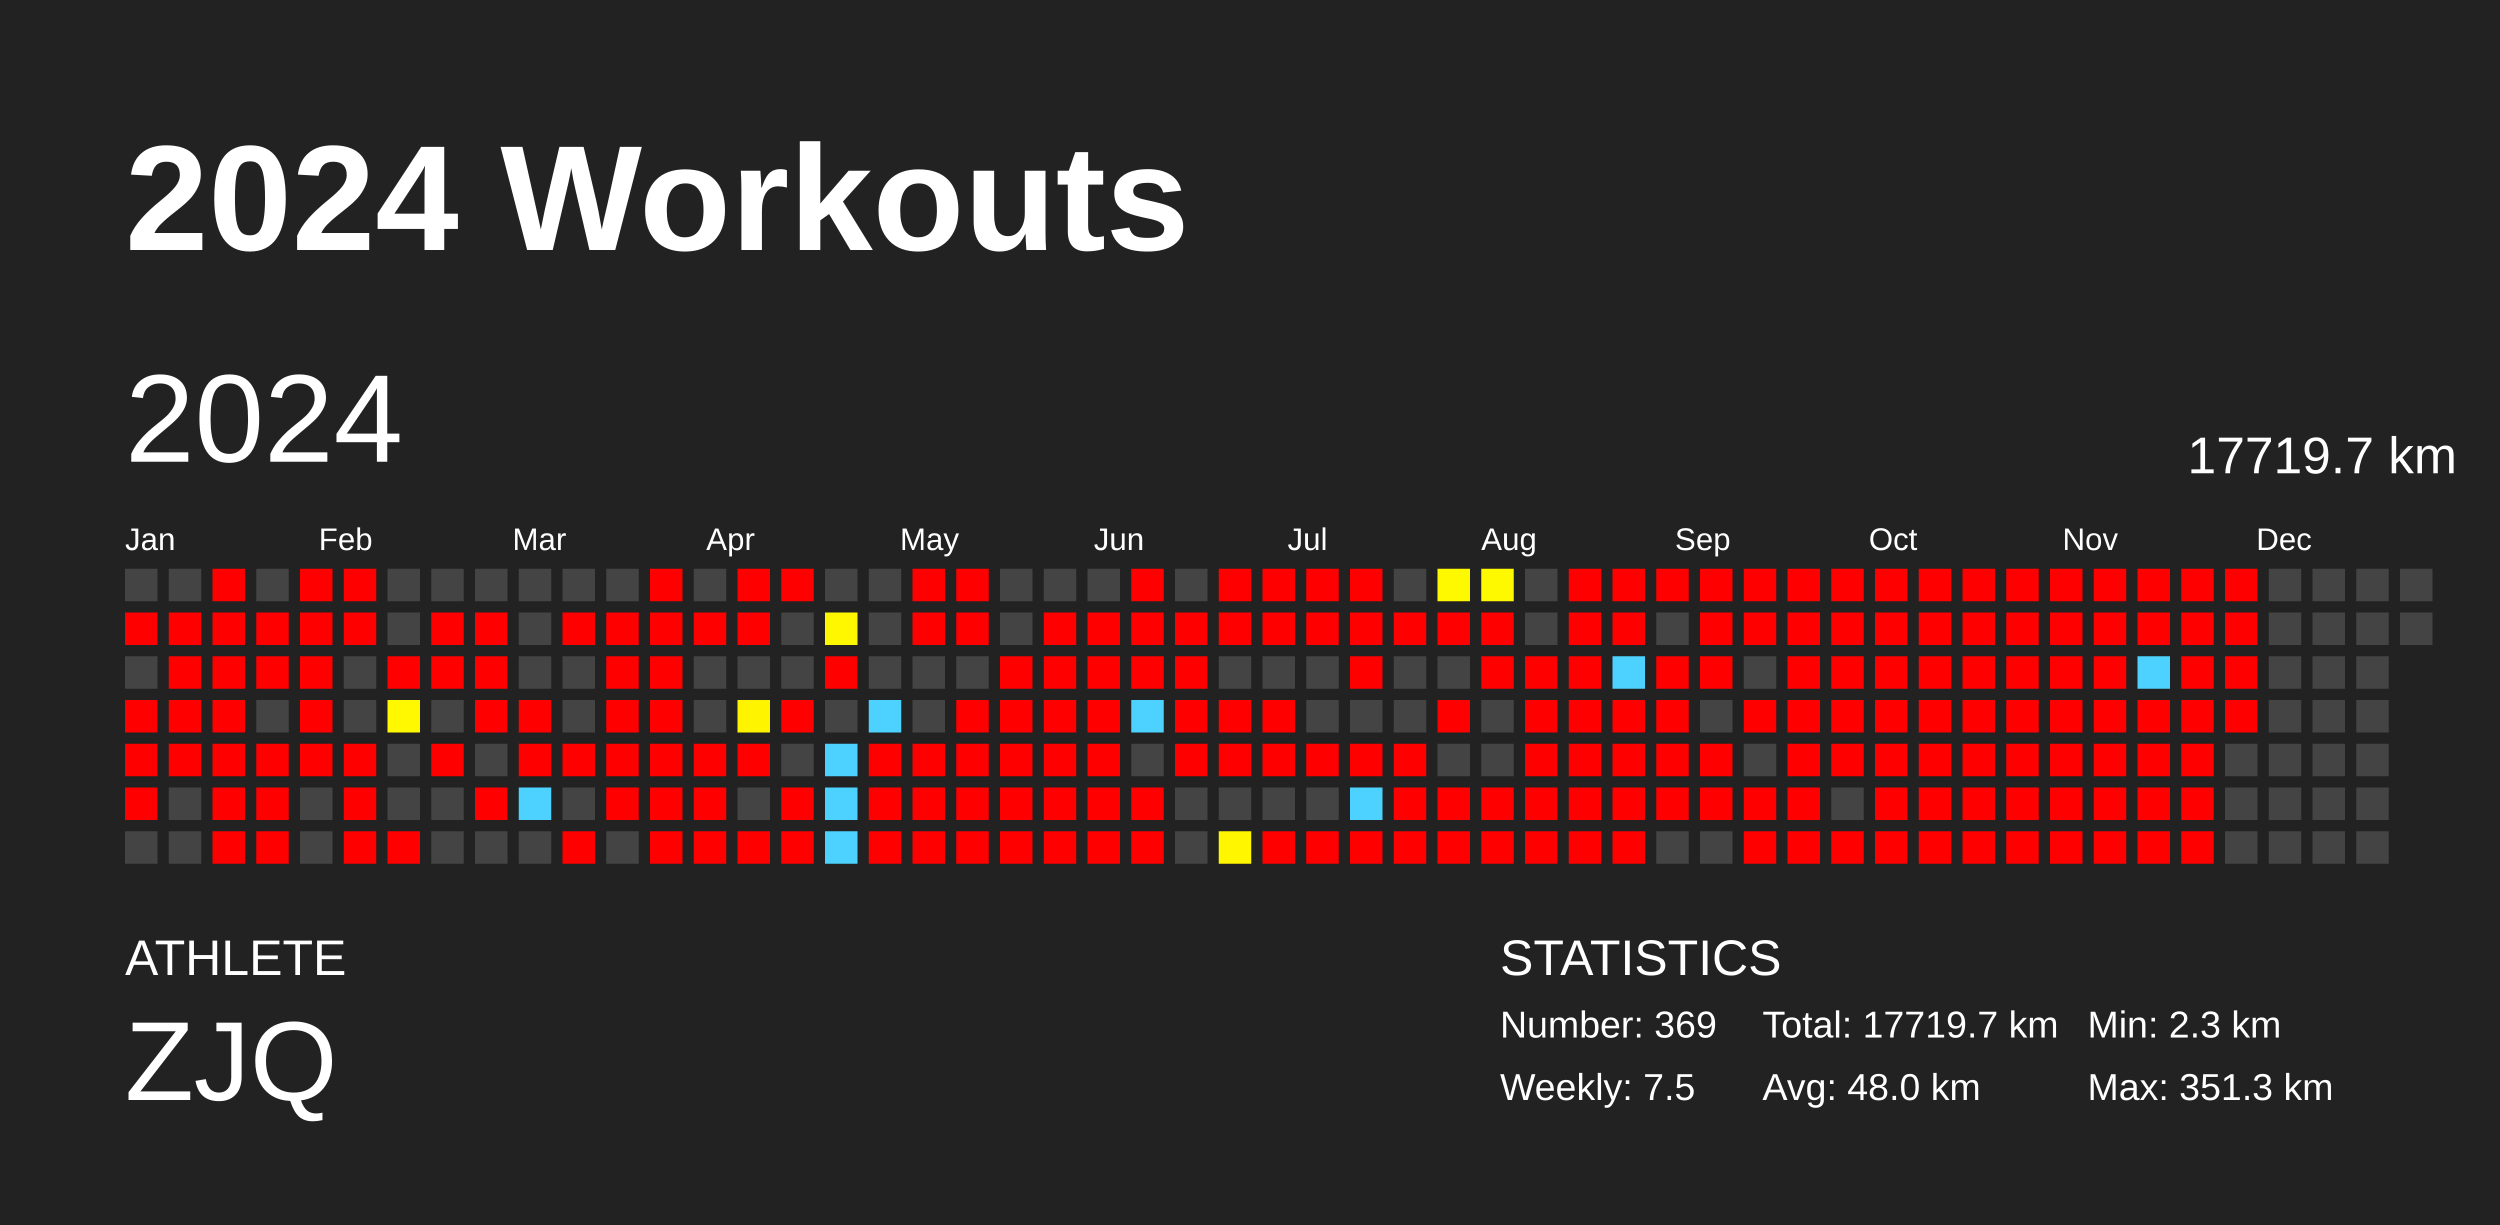
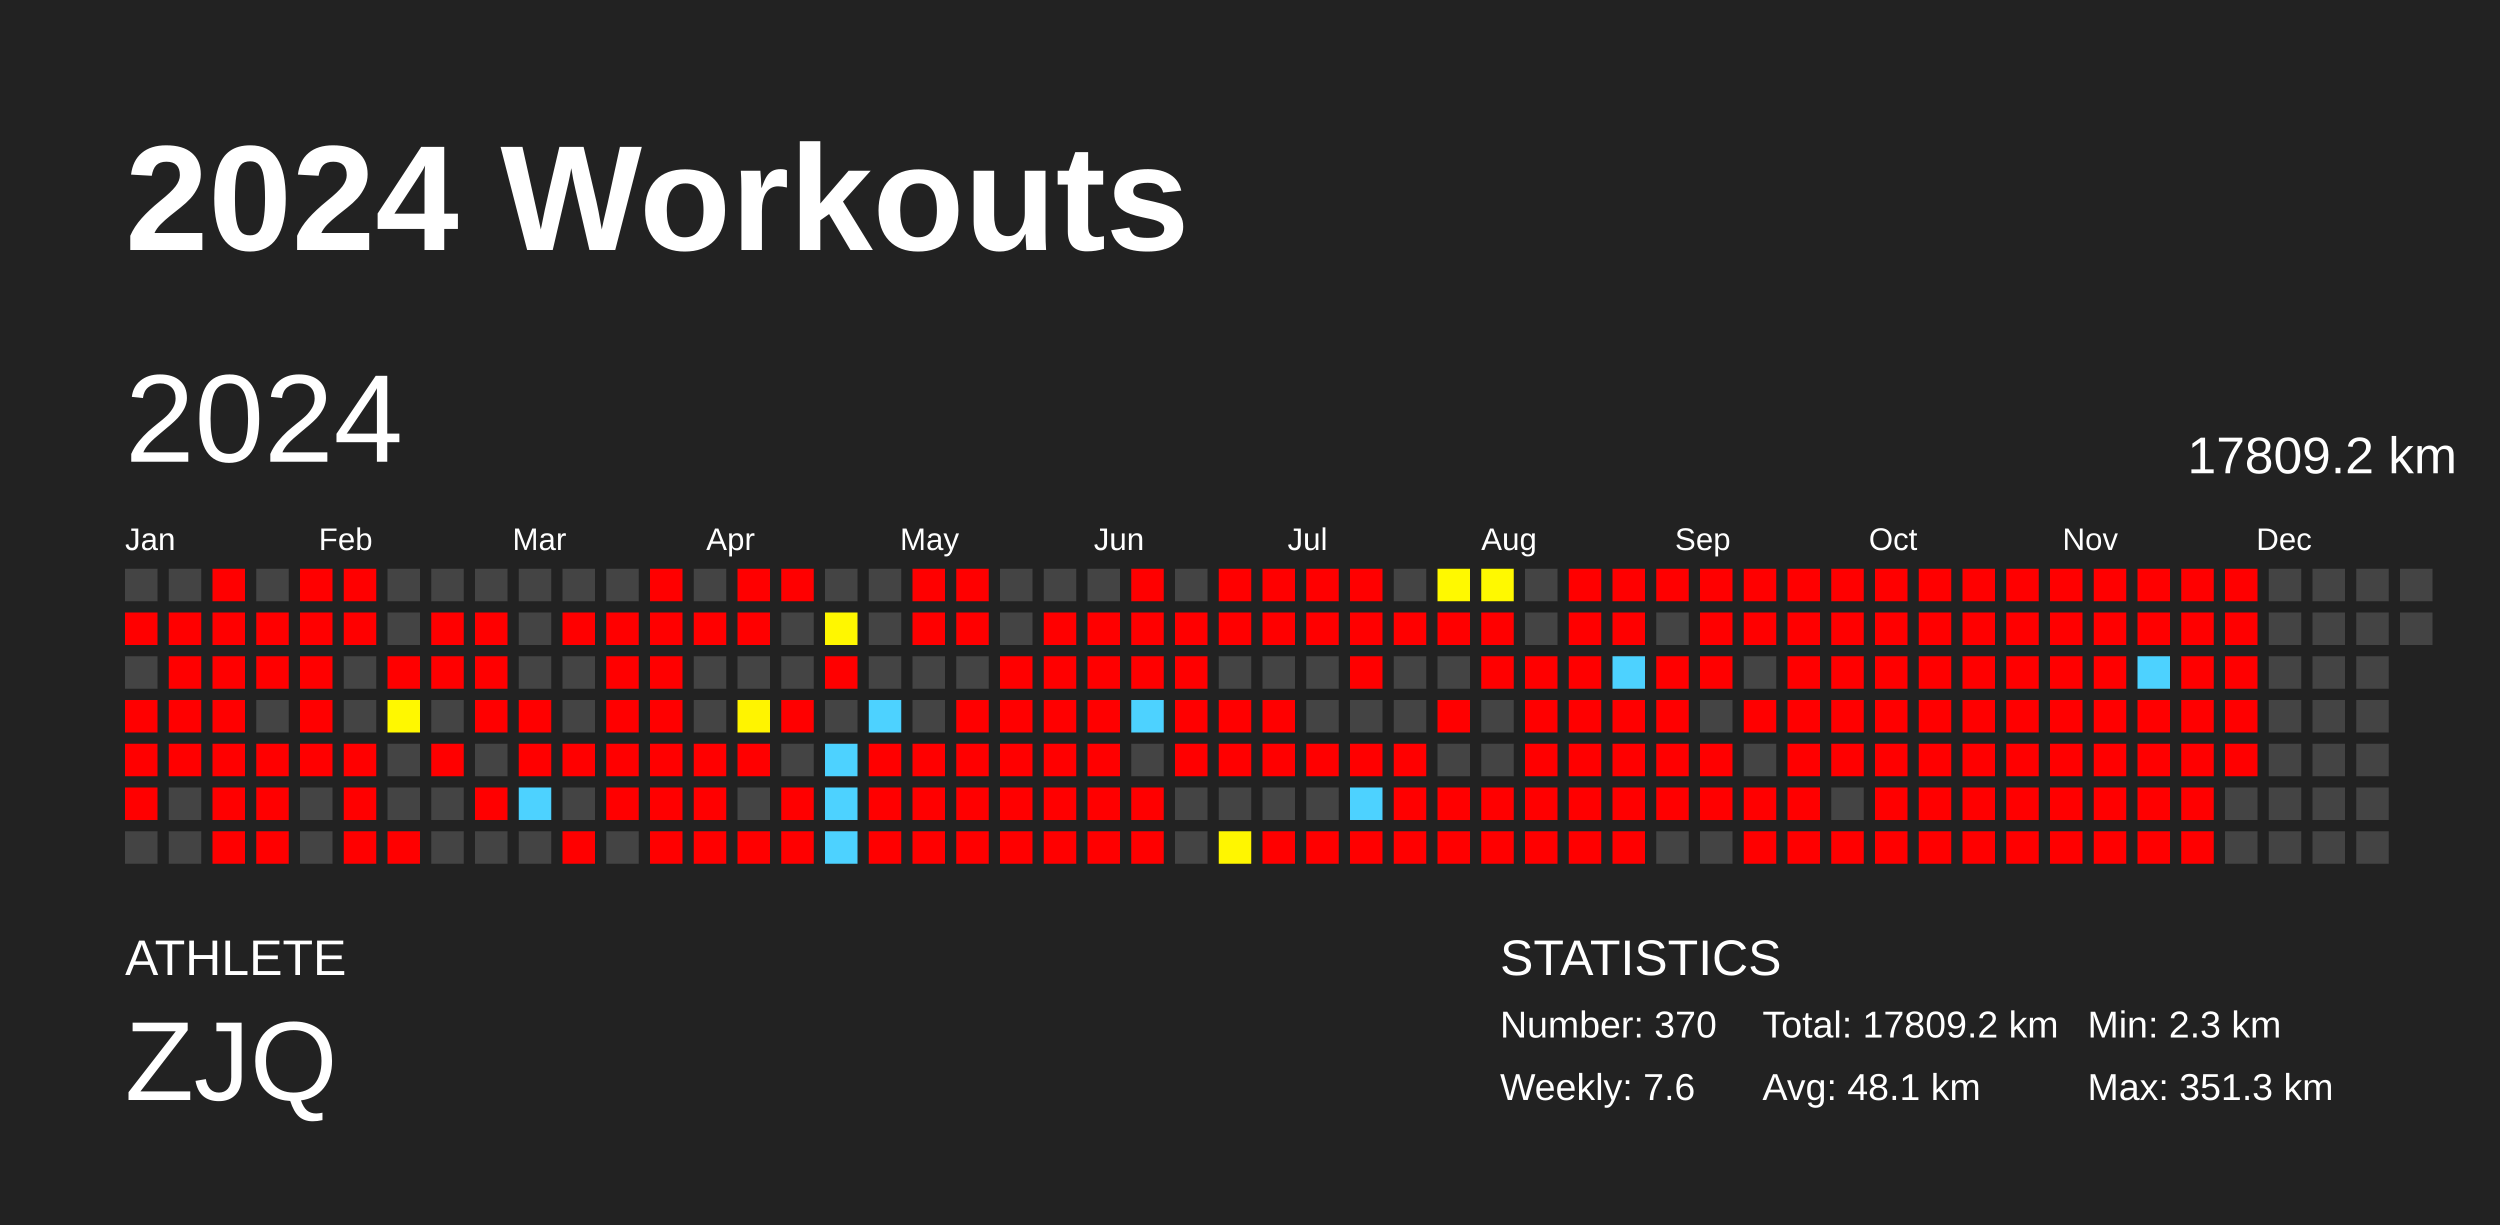
<svg xmlns="http://www.w3.org/2000/svg" baseProfile="full" height="98mm" version="1.1" viewBox="0,0,200,98" width="200mm">
  <defs />
  <rect fill="#222222" height="98" width="200" x="0" y="0" />
  <text fill="#FFFFFF" style="font-size:12px; font-family:Arial; font-weight:bold;" x="10" y="20">2024 Workouts</text>
  <text fill="#FFFFFF" style="font-size:4px; font-family:Arial" x="10" y="78">ATHLETE</text>
  <text fill="#FFFFFF" style="font-size:9px; font-family:Arial" x="10" y="88">ZJQ</text>
  <text fill="#FFFFFF" style="font-size:4px; font-family:Arial" x="120" y="78">STATISTICS</text>
-   <text fill="#FFFFFF" style="font-size:3px; font-family:Arial" x="120" y="83">Number: 369</text>
-   <text fill="#FFFFFF" style="font-size:3px; font-family:Arial" x="120" y="88">Weekly: 7.5</text>
-   <text fill="#FFFFFF" style="font-size:3px; font-family:Arial" x="141" y="83">Total: 17719.7 km</text>
-   <text fill="#FFFFFF" style="font-size:3px; font-family:Arial" x="141" y="88">Avg: 48.0 km</text>
+   <text fill="#FFFFFF" style="font-size:3px; font-family:Arial" x="120" y="83">Number: 370</text>
+   <text fill="#FFFFFF" style="font-size:3px; font-family:Arial" x="120" y="88">Weekly: 7.6</text>
+   <text fill="#FFFFFF" style="font-size:3px; font-family:Arial" x="141" y="83">Total: 17809.2 km</text>
+   <text fill="#FFFFFF" style="font-size:3px; font-family:Arial" x="141" y="88">Avg: 48.1 km</text>
  <text fill="#FFFFFF" style="font-size:3px; font-family:Arial" x="167" y="83">Min: 2.3 km</text>
  <text fill="#FFFFFF" style="font-size:3px; font-family:Arial" x="167" y="88">Max: 351.3 km</text>
  <text dominant-baseline="hanging" fill="#FFFFFF" style="font-size:10.0px; font-family:Arial;" x="10" y="30">2024</text>
-   <text dominant-baseline="hanging" fill="#FFFFFF" style="font-size:4.125px; font-family:Arial;" x="175" y="35">17719.7 km</text>
+   <text dominant-baseline="hanging" fill="#FFFFFF" style="font-size:4.125px; font-family:Arial;" x="175" y="35">17809.2 km</text>
  <text fill="#FFFFFF" style="font-size:2.5px; font-family:Arial" x="10.0" y="44">Jan</text>
  <text fill="#FFFFFF" style="font-size:2.5px; font-family:Arial" x="25.5" y="44">Feb</text>
  <text fill="#FFFFFF" style="font-size:2.5px; font-family:Arial" x="41.0" y="44">Mar</text>
  <text fill="#FFFFFF" style="font-size:2.5px; font-family:Arial" x="56.5" y="44">Apr</text>
  <text fill="#FFFFFF" style="font-size:2.5px; font-family:Arial" x="72.0" y="44">May</text>
  <text fill="#FFFFFF" style="font-size:2.5px; font-family:Arial" x="87.5" y="44">Jun</text>
  <text fill="#FFFFFF" style="font-size:2.5px; font-family:Arial" x="103.0" y="44">Jul</text>
  <text fill="#FFFFFF" style="font-size:2.5px; font-family:Arial" x="118.5" y="44">Aug</text>
  <text fill="#FFFFFF" style="font-size:2.5px; font-family:Arial" x="134.0" y="44">Sep</text>
  <text fill="#FFFFFF" style="font-size:2.5px; font-family:Arial" x="149.5" y="44">Oct</text>
  <text fill="#FFFFFF" style="font-size:2.5px; font-family:Arial" x="165.0" y="44">Nov</text>
  <text fill="#FFFFFF" style="font-size:2.5px; font-family:Arial" x="180.5" y="44">Dec</text>
  <rect fill="#444444" height="2.6" width="2.6" x="10.0" y="45.5" />
  <rect fill="red" height="2.6" width="2.6" x="10.0" y="49.0" />
  <rect fill="#444444" height="2.6" width="2.6" x="10.0" y="52.5" />
  <rect fill="red" height="2.6" width="2.6" x="10.0" y="56.0" />
  <rect fill="red" height="2.6" width="2.6" x="10.0" y="59.5" />
  <rect fill="red" height="2.6" width="2.6" x="10.0" y="63.0" />
  <rect fill="#444444" height="2.6" width="2.6" x="10.0" y="66.5" />
  <rect fill="#444444" height="2.6" width="2.6" x="13.5" y="45.5" />
  <rect fill="red" height="2.6" width="2.6" x="13.5" y="49.0" />
  <rect fill="red" height="2.6" width="2.6" x="13.5" y="52.5" />
  <rect fill="red" height="2.6" width="2.6" x="13.5" y="56.0" />
  <rect fill="red" height="2.6" width="2.6" x="13.5" y="59.5" />
  <rect fill="#444444" height="2.6" width="2.6" x="13.5" y="63.0" />
  <rect fill="#444444" height="2.6" width="2.6" x="13.5" y="66.5" />
  <rect fill="red" height="2.6" width="2.6" x="17.0" y="45.5" />
  <rect fill="red" height="2.6" width="2.6" x="17.0" y="49.0" />
  <rect fill="red" height="2.6" width="2.6" x="17.0" y="52.5" />
  <rect fill="red" height="2.6" width="2.6" x="17.0" y="56.0" />
  <rect fill="red" height="2.6" width="2.6" x="17.0" y="59.5" />
  <rect fill="red" height="2.6" width="2.6" x="17.0" y="63.0" />
  <rect fill="red" height="2.6" width="2.6" x="17.0" y="66.5" />
  <rect fill="#444444" height="2.6" width="2.6" x="20.5" y="45.5" />
  <rect fill="red" height="2.6" width="2.6" x="20.5" y="49.0" />
  <rect fill="red" height="2.6" width="2.6" x="20.5" y="52.5" />
  <rect fill="#444444" height="2.6" width="2.6" x="20.5" y="56.0" />
  <rect fill="red" height="2.6" width="2.6" x="20.5" y="59.5" />
  <rect fill="red" height="2.6" width="2.6" x="20.5" y="63.0" />
  <rect fill="red" height="2.6" width="2.6" x="20.5" y="66.5" />
  <rect fill="red" height="2.6" width="2.6" x="24.0" y="45.5" />
  <rect fill="red" height="2.6" width="2.6" x="24.0" y="49.0" />
  <rect fill="red" height="2.6" width="2.6" x="24.0" y="52.5" />
  <rect fill="red" height="2.6" width="2.6" x="24.0" y="56.0" />
  <rect fill="red" height="2.6" width="2.6" x="24.0" y="59.5" />
  <rect fill="#444444" height="2.6" width="2.6" x="24.0" y="63.0" />
  <rect fill="#444444" height="2.6" width="2.6" x="24.0" y="66.5" />
  <rect fill="red" height="2.6" width="2.6" x="27.5" y="45.5" />
  <rect fill="red" height="2.6" width="2.6" x="27.5" y="49.0" />
  <rect fill="#444444" height="2.6" width="2.6" x="27.5" y="52.5" />
  <rect fill="#444444" height="2.6" width="2.6" x="27.5" y="56.0" />
  <rect fill="red" height="2.6" width="2.6" x="27.5" y="59.5" />
  <rect fill="red" height="2.6" width="2.6" x="27.5" y="63.0" />
  <rect fill="red" height="2.6" width="2.6" x="27.5" y="66.5" />
  <rect fill="#444444" height="2.6" width="2.6" x="31.0" y="45.5" />
  <rect fill="#444444" height="2.6" width="2.6" x="31.0" y="49.0" />
  <rect fill="red" height="2.6" width="2.6" x="31.0" y="52.5" />
  <rect fill="#fff800" height="2.6" width="2.6" x="31.0" y="56.0" />
  <rect fill="#444444" height="2.6" width="2.6" x="31.0" y="59.5" />
  <rect fill="#444444" height="2.6" width="2.6" x="31.0" y="63.0" />
  <rect fill="red" height="2.6" width="2.6" x="31.0" y="66.5" />
  <rect fill="#444444" height="2.6" width="2.6" x="34.5" y="45.5" />
  <rect fill="red" height="2.6" width="2.6" x="34.5" y="49.0" />
  <rect fill="red" height="2.6" width="2.6" x="34.5" y="52.5" />
  <rect fill="#444444" height="2.6" width="2.6" x="34.5" y="56.0" />
  <rect fill="red" height="2.6" width="2.6" x="34.5" y="59.5" />
  <rect fill="#444444" height="2.6" width="2.6" x="34.5" y="63.0" />
  <rect fill="#444444" height="2.6" width="2.6" x="34.5" y="66.5" />
  <rect fill="#444444" height="2.6" width="2.6" x="38.0" y="45.5" />
  <rect fill="red" height="2.6" width="2.6" x="38.0" y="49.0" />
  <rect fill="red" height="2.6" width="2.6" x="38.0" y="52.5" />
  <rect fill="red" height="2.6" width="2.6" x="38.0" y="56.0" />
  <rect fill="#444444" height="2.6" width="2.6" x="38.0" y="59.5" />
  <rect fill="red" height="2.6" width="2.6" x="38.0" y="63.0" />
  <rect fill="#444444" height="2.6" width="2.6" x="38.0" y="66.5" />
  <rect fill="#444444" height="2.6" width="2.6" x="41.5" y="45.5" />
  <rect fill="#444444" height="2.6" width="2.6" x="41.5" y="49.0" />
  <rect fill="#444444" height="2.6" width="2.6" x="41.5" y="52.5" />
  <rect fill="red" height="2.6" width="2.6" x="41.5" y="56.0" />
  <rect fill="red" height="2.6" width="2.6" x="41.5" y="59.5" />
  <rect fill="#4dd2ff" height="2.6" width="2.6" x="41.5" y="63.0" />
  <rect fill="#444444" height="2.6" width="2.6" x="41.5" y="66.5" />
  <rect fill="#444444" height="2.6" width="2.6" x="45.0" y="45.5" />
  <rect fill="red" height="2.6" width="2.6" x="45.0" y="49.0" />
  <rect fill="#444444" height="2.6" width="2.6" x="45.0" y="52.5" />
  <rect fill="#444444" height="2.6" width="2.6" x="45.0" y="56.0" />
  <rect fill="red" height="2.6" width="2.6" x="45.0" y="59.5" />
  <rect fill="#444444" height="2.6" width="2.6" x="45.0" y="63.0" />
  <rect fill="red" height="2.6" width="2.6" x="45.0" y="66.5" />
  <rect fill="#444444" height="2.6" width="2.6" x="48.5" y="45.5" />
  <rect fill="red" height="2.6" width="2.6" x="48.5" y="49.0" />
  <rect fill="red" height="2.6" width="2.6" x="48.5" y="52.5" />
  <rect fill="red" height="2.6" width="2.6" x="48.5" y="56.0" />
  <rect fill="red" height="2.6" width="2.6" x="48.5" y="59.5" />
  <rect fill="red" height="2.6" width="2.6" x="48.5" y="63.0" />
  <rect fill="#444444" height="2.6" width="2.6" x="48.5" y="66.5" />
  <rect fill="red" height="2.6" width="2.6" x="52.0" y="45.5" />
  <rect fill="red" height="2.6" width="2.6" x="52.0" y="49.0" />
  <rect fill="red" height="2.6" width="2.6" x="52.0" y="52.5" />
  <rect fill="red" height="2.6" width="2.6" x="52.0" y="56.0" />
  <rect fill="red" height="2.6" width="2.6" x="52.0" y="59.5" />
  <rect fill="red" height="2.6" width="2.6" x="52.0" y="63.0" />
  <rect fill="red" height="2.6" width="2.6" x="52.0" y="66.5" />
  <rect fill="#444444" height="2.6" width="2.6" x="55.5" y="45.5" />
  <rect fill="red" height="2.6" width="2.6" x="55.5" y="49.0" />
  <rect fill="#444444" height="2.6" width="2.6" x="55.5" y="52.5" />
  <rect fill="#444444" height="2.6" width="2.6" x="55.5" y="56.0" />
  <rect fill="red" height="2.6" width="2.6" x="55.5" y="59.5" />
  <rect fill="red" height="2.6" width="2.6" x="55.5" y="63.0" />
  <rect fill="red" height="2.6" width="2.6" x="55.5" y="66.5" />
  <rect fill="red" height="2.6" width="2.6" x="59.0" y="45.5" />
  <rect fill="red" height="2.6" width="2.6" x="59.0" y="49.0" />
  <rect fill="#444444" height="2.6" width="2.6" x="59.0" y="52.5" />
  <rect fill="#fff400" height="2.6" width="2.6" x="59.0" y="56.0" />
  <rect fill="red" height="2.6" width="2.6" x="59.0" y="59.5" />
  <rect fill="#444444" height="2.6" width="2.6" x="59.0" y="63.0" />
  <rect fill="red" height="2.6" width="2.6" x="59.0" y="66.5" />
  <rect fill="red" height="2.6" width="2.6" x="62.5" y="45.5" />
  <rect fill="#444444" height="2.6" width="2.6" x="62.5" y="49.0" />
  <rect fill="#444444" height="2.6" width="2.6" x="62.5" y="52.5" />
  <rect fill="red" height="2.6" width="2.6" x="62.5" y="56.0" />
  <rect fill="#444444" height="2.6" width="2.6" x="62.5" y="59.5" />
  <rect fill="red" height="2.6" width="2.6" x="62.5" y="63.0" />
  <rect fill="red" height="2.6" width="2.6" x="62.5" y="66.5" />
  <rect fill="#444444" height="2.6" width="2.6" x="66.0" y="45.5" />
  <rect fill="#fff700" height="2.6" width="2.6" x="66.0" y="49.0" />
  <rect fill="red" height="2.6" width="2.6" x="66.0" y="52.5" />
  <rect fill="#444444" height="2.6" width="2.6" x="66.0" y="56.0" />
  <rect fill="#4dd2ff" height="2.6" width="2.6" x="66.0" y="59.5" />
  <rect fill="#4dd2ff" height="2.6" width="2.6" x="66.0" y="63.0" />
  <rect fill="#4dd2ff" height="2.6" width="2.6" x="66.0" y="66.5" />
  <rect fill="#444444" height="2.6" width="2.6" x="69.5" y="45.5" />
  <rect fill="#444444" height="2.6" width="2.6" x="69.5" y="49.0" />
  <rect fill="#444444" height="2.6" width="2.6" x="69.5" y="52.5" />
  <rect fill="#4dd2ff" height="2.6" width="2.6" x="69.5" y="56.0" />
  <rect fill="red" height="2.6" width="2.6" x="69.5" y="59.5" />
  <rect fill="red" height="2.6" width="2.6" x="69.5" y="63.0" />
  <rect fill="red" height="2.6" width="2.6" x="69.5" y="66.5" />
  <rect fill="red" height="2.6" width="2.6" x="73.0" y="45.5" />
  <rect fill="red" height="2.6" width="2.6" x="73.0" y="49.0" />
  <rect fill="#444444" height="2.6" width="2.6" x="73.0" y="52.5" />
  <rect fill="#444444" height="2.6" width="2.6" x="73.0" y="56.0" />
  <rect fill="red" height="2.6" width="2.6" x="73.0" y="59.5" />
  <rect fill="red" height="2.6" width="2.6" x="73.0" y="63.0" />
  <rect fill="red" height="2.6" width="2.6" x="73.0" y="66.5" />
  <rect fill="red" height="2.6" width="2.6" x="76.5" y="45.5" />
  <rect fill="red" height="2.6" width="2.6" x="76.5" y="49.0" />
  <rect fill="#444444" height="2.6" width="2.6" x="76.5" y="52.5" />
  <rect fill="red" height="2.6" width="2.6" x="76.5" y="56.0" />
  <rect fill="red" height="2.6" width="2.6" x="76.5" y="59.5" />
  <rect fill="red" height="2.6" width="2.6" x="76.5" y="63.0" />
  <rect fill="red" height="2.6" width="2.6" x="76.5" y="66.5" />
  <rect fill="#444444" height="2.6" width="2.6" x="80.0" y="45.5" />
  <rect fill="#444444" height="2.6" width="2.6" x="80.0" y="49.0" />
  <rect fill="red" height="2.6" width="2.6" x="80.0" y="52.5" />
  <rect fill="red" height="2.6" width="2.6" x="80.0" y="56.0" />
  <rect fill="red" height="2.6" width="2.6" x="80.0" y="59.5" />
  <rect fill="red" height="2.6" width="2.6" x="80.0" y="63.0" />
  <rect fill="red" height="2.6" width="2.6" x="80.0" y="66.5" />
  <rect fill="#444444" height="2.6" width="2.6" x="83.5" y="45.5" />
  <rect fill="red" height="2.6" width="2.6" x="83.5" y="49.0" />
  <rect fill="red" height="2.6" width="2.6" x="83.5" y="52.5" />
  <rect fill="red" height="2.6" width="2.6" x="83.5" y="56.0" />
  <rect fill="red" height="2.6" width="2.6" x="83.5" y="59.5" />
  <rect fill="red" height="2.6" width="2.6" x="83.5" y="63.0" />
  <rect fill="red" height="2.6" width="2.6" x="83.5" y="66.5" />
  <rect fill="#444444" height="2.6" width="2.6" x="87.0" y="45.5" />
  <rect fill="red" height="2.6" width="2.6" x="87.0" y="49.0" />
  <rect fill="red" height="2.6" width="2.6" x="87.0" y="52.5" />
  <rect fill="red" height="2.6" width="2.6" x="87.0" y="56.0" />
  <rect fill="red" height="2.6" width="2.6" x="87.0" y="59.5" />
  <rect fill="red" height="2.6" width="2.6" x="87.0" y="63.0" />
  <rect fill="red" height="2.6" width="2.6" x="87.0" y="66.5" />
  <rect fill="red" height="2.6" width="2.6" x="90.5" y="45.5" />
  <rect fill="red" height="2.6" width="2.6" x="90.5" y="49.0" />
  <rect fill="red" height="2.6" width="2.6" x="90.5" y="52.5" />
  <rect fill="#4dd2ff" height="2.6" width="2.6" x="90.5" y="56.0" />
  <rect fill="#444444" height="2.6" width="2.6" x="90.5" y="59.5" />
  <rect fill="red" height="2.6" width="2.6" x="90.5" y="63.0" />
  <rect fill="red" height="2.6" width="2.6" x="90.5" y="66.5" />
  <rect fill="#444444" height="2.6" width="2.6" x="94.0" y="45.5" />
  <rect fill="red" height="2.6" width="2.6" x="94.0" y="49.0" />
  <rect fill="red" height="2.6" width="2.6" x="94.0" y="52.5" />
  <rect fill="red" height="2.6" width="2.6" x="94.0" y="56.0" />
  <rect fill="red" height="2.6" width="2.6" x="94.0" y="59.5" />
  <rect fill="#444444" height="2.6" width="2.6" x="94.0" y="63.0" />
  <rect fill="#444444" height="2.6" width="2.6" x="94.0" y="66.5" />
  <rect fill="red" height="2.6" width="2.6" x="97.5" y="45.5" />
  <rect fill="red" height="2.6" width="2.6" x="97.5" y="49.0" />
  <rect fill="#444444" height="2.6" width="2.6" x="97.5" y="52.5" />
  <rect fill="red" height="2.6" width="2.6" x="97.5" y="56.0" />
  <rect fill="red" height="2.6" width="2.6" x="97.5" y="59.5" />
  <rect fill="#444444" height="2.6" width="2.6" x="97.5" y="63.0" />
  <rect fill="#fff600" height="2.6" width="2.6" x="97.5" y="66.5" />
  <rect fill="red" height="2.6" width="2.6" x="101.0" y="45.5" />
  <rect fill="red" height="2.6" width="2.6" x="101.0" y="49.0" />
  <rect fill="#444444" height="2.6" width="2.6" x="101.0" y="52.5" />
  <rect fill="red" height="2.6" width="2.6" x="101.0" y="56.0" />
  <rect fill="red" height="2.6" width="2.6" x="101.0" y="59.5" />
  <rect fill="#444444" height="2.6" width="2.6" x="101.0" y="63.0" />
  <rect fill="red" height="2.6" width="2.6" x="101.0" y="66.5" />
  <rect fill="red" height="2.6" width="2.6" x="104.5" y="45.5" />
  <rect fill="red" height="2.6" width="2.6" x="104.5" y="49.0" />
  <rect fill="#444444" height="2.6" width="2.6" x="104.5" y="52.5" />
  <rect fill="#444444" height="2.6" width="2.6" x="104.5" y="56.0" />
  <rect fill="red" height="2.6" width="2.6" x="104.5" y="59.5" />
  <rect fill="#444444" height="2.6" width="2.6" x="104.5" y="63.0" />
  <rect fill="red" height="2.6" width="2.6" x="104.5" y="66.5" />
  <rect fill="red" height="2.6" width="2.6" x="108.0" y="45.5" />
  <rect fill="red" height="2.6" width="2.6" x="108.0" y="49.0" />
  <rect fill="red" height="2.6" width="2.6" x="108.0" y="52.5" />
  <rect fill="#444444" height="2.6" width="2.6" x="108.0" y="56.0" />
  <rect fill="red" height="2.6" width="2.6" x="108.0" y="59.5" />
  <rect fill="#4dd2ff" height="2.6" width="2.6" x="108.0" y="63.0" />
  <rect fill="red" height="2.6" width="2.6" x="108.0" y="66.5" />
  <rect fill="#444444" height="2.6" width="2.6" x="111.5" y="45.5" />
  <rect fill="red" height="2.6" width="2.6" x="111.5" y="49.0" />
  <rect fill="#444444" height="2.6" width="2.6" x="111.5" y="52.5" />
  <rect fill="#444444" height="2.6" width="2.6" x="111.5" y="56.0" />
  <rect fill="red" height="2.6" width="2.6" x="111.5" y="59.5" />
  <rect fill="red" height="2.6" width="2.6" x="111.5" y="63.0" />
  <rect fill="red" height="2.6" width="2.6" x="111.5" y="66.5" />
  <rect fill="#fff900" height="2.6" width="2.6" x="115.0" y="45.5" />
  <rect fill="red" height="2.6" width="2.6" x="115.0" y="49.0" />
  <rect fill="#444444" height="2.6" width="2.6" x="115.0" y="52.5" />
  <rect fill="red" height="2.6" width="2.6" x="115.0" y="56.0" />
  <rect fill="#444444" height="2.6" width="2.6" x="115.0" y="59.5" />
  <rect fill="red" height="2.6" width="2.6" x="115.0" y="63.0" />
  <rect fill="red" height="2.6" width="2.6" x="115.0" y="66.5" />
  <rect fill="#fff900" height="2.6" width="2.6" x="118.5" y="45.5" />
  <rect fill="red" height="2.6" width="2.6" x="118.5" y="49.0" />
  <rect fill="red" height="2.6" width="2.6" x="118.5" y="52.5" />
  <rect fill="#444444" height="2.6" width="2.6" x="118.5" y="56.0" />
  <rect fill="#444444" height="2.6" width="2.6" x="118.5" y="59.5" />
  <rect fill="red" height="2.6" width="2.6" x="118.5" y="63.0" />
  <rect fill="red" height="2.6" width="2.6" x="118.5" y="66.5" />
  <rect fill="#444444" height="2.6" width="2.6" x="122.0" y="45.5" />
  <rect fill="#444444" height="2.6" width="2.6" x="122.0" y="49.0" />
  <rect fill="red" height="2.6" width="2.6" x="122.0" y="52.5" />
  <rect fill="red" height="2.6" width="2.6" x="122.0" y="56.0" />
  <rect fill="red" height="2.6" width="2.6" x="122.0" y="59.5" />
  <rect fill="red" height="2.6" width="2.6" x="122.0" y="63.0" />
  <rect fill="red" height="2.6" width="2.6" x="122.0" y="66.5" />
  <rect fill="red" height="2.6" width="2.6" x="125.5" y="45.5" />
  <rect fill="red" height="2.6" width="2.6" x="125.5" y="49.0" />
  <rect fill="red" height="2.6" width="2.6" x="125.5" y="52.5" />
  <rect fill="red" height="2.6" width="2.6" x="125.5" y="56.0" />
  <rect fill="red" height="2.6" width="2.6" x="125.5" y="59.5" />
  <rect fill="red" height="2.6" width="2.6" x="125.5" y="63.0" />
  <rect fill="red" height="2.6" width="2.6" x="125.5" y="66.5" />
  <rect fill="red" height="2.6" width="2.6" x="129.0" y="45.5" />
  <rect fill="red" height="2.6" width="2.6" x="129.0" y="49.0" />
  <rect fill="#4dd2ff" height="2.6" width="2.6" x="129.0" y="52.5" />
  <rect fill="red" height="2.6" width="2.6" x="129.0" y="56.0" />
  <rect fill="red" height="2.6" width="2.6" x="129.0" y="59.5" />
  <rect fill="red" height="2.6" width="2.6" x="129.0" y="63.0" />
  <rect fill="red" height="2.6" width="2.6" x="129.0" y="66.5" />
  <rect fill="red" height="2.6" width="2.6" x="132.5" y="45.5" />
  <rect fill="#444444" height="2.6" width="2.6" x="132.5" y="49.0" />
  <rect fill="red" height="2.6" width="2.6" x="132.5" y="52.5" />
  <rect fill="red" height="2.6" width="2.6" x="132.5" y="56.0" />
  <rect fill="red" height="2.6" width="2.6" x="132.5" y="59.5" />
  <rect fill="red" height="2.6" width="2.6" x="132.5" y="63.0" />
  <rect fill="#444444" height="2.6" width="2.6" x="132.5" y="66.5" />
  <rect fill="red" height="2.6" width="2.6" x="136.0" y="45.5" />
  <rect fill="red" height="2.6" width="2.6" x="136.0" y="49.0" />
  <rect fill="red" height="2.6" width="2.6" x="136.0" y="52.5" />
  <rect fill="#444444" height="2.6" width="2.6" x="136.0" y="56.0" />
  <rect fill="red" height="2.6" width="2.6" x="136.0" y="59.5" />
  <rect fill="red" height="2.6" width="2.6" x="136.0" y="63.0" />
  <rect fill="#444444" height="2.6" width="2.6" x="136.0" y="66.5" />
  <rect fill="red" height="2.6" width="2.6" x="139.5" y="45.5" />
  <rect fill="red" height="2.6" width="2.6" x="139.5" y="49.0" />
  <rect fill="#444444" height="2.6" width="2.6" x="139.5" y="52.5" />
  <rect fill="red" height="2.6" width="2.6" x="139.5" y="56.0" />
  <rect fill="#444444" height="2.6" width="2.6" x="139.5" y="59.5" />
  <rect fill="red" height="2.6" width="2.6" x="139.5" y="63.0" />
  <rect fill="red" height="2.6" width="2.6" x="139.5" y="66.5" />
  <rect fill="red" height="2.6" width="2.6" x="143.0" y="45.5" />
  <rect fill="red" height="2.6" width="2.6" x="143.0" y="49.0" />
  <rect fill="red" height="2.6" width="2.6" x="143.0" y="52.5" />
  <rect fill="red" height="2.6" width="2.6" x="143.0" y="56.0" />
  <rect fill="red" height="2.6" width="2.6" x="143.0" y="59.5" />
  <rect fill="red" height="2.6" width="2.6" x="143.0" y="63.0" />
  <rect fill="red" height="2.6" width="2.6" x="143.0" y="66.5" />
  <rect fill="red" height="2.6" width="2.6" x="146.5" y="45.5" />
  <rect fill="red" height="2.6" width="2.6" x="146.5" y="49.0" />
  <rect fill="red" height="2.6" width="2.6" x="146.5" y="52.5" />
  <rect fill="red" height="2.6" width="2.6" x="146.5" y="56.0" />
  <rect fill="red" height="2.6" width="2.6" x="146.5" y="59.5" />
  <rect fill="#444444" height="2.6" width="2.6" x="146.5" y="63.0" />
  <rect fill="red" height="2.6" width="2.6" x="146.5" y="66.5" />
  <rect fill="red" height="2.6" width="2.6" x="150.0" y="45.5" />
  <rect fill="red" height="2.6" width="2.6" x="150.0" y="49.0" />
  <rect fill="red" height="2.6" width="2.6" x="150.0" y="52.5" />
  <rect fill="red" height="2.6" width="2.6" x="150.0" y="56.0" />
  <rect fill="red" height="2.6" width="2.6" x="150.0" y="59.5" />
  <rect fill="red" height="2.6" width="2.6" x="150.0" y="63.0" />
  <rect fill="red" height="2.6" width="2.6" x="150.0" y="66.5" />
  <rect fill="red" height="2.6" width="2.6" x="153.5" y="45.5" />
  <rect fill="red" height="2.6" width="2.6" x="153.5" y="49.0" />
  <rect fill="red" height="2.6" width="2.6" x="153.5" y="52.5" />
  <rect fill="red" height="2.6" width="2.6" x="153.5" y="56.0" />
  <rect fill="red" height="2.6" width="2.6" x="153.5" y="59.5" />
  <rect fill="red" height="2.6" width="2.6" x="153.5" y="63.0" />
  <rect fill="red" height="2.6" width="2.6" x="153.5" y="66.5" />
  <rect fill="red" height="2.6" width="2.6" x="157.0" y="45.5" />
  <rect fill="red" height="2.6" width="2.6" x="157.0" y="49.0" />
  <rect fill="red" height="2.6" width="2.6" x="157.0" y="52.5" />
  <rect fill="red" height="2.6" width="2.6" x="157.0" y="56.0" />
  <rect fill="red" height="2.6" width="2.6" x="157.0" y="59.5" />
  <rect fill="red" height="2.6" width="2.6" x="157.0" y="63.0" />
  <rect fill="red" height="2.6" width="2.6" x="157.0" y="66.5" />
  <rect fill="red" height="2.6" width="2.6" x="160.5" y="45.5" />
  <rect fill="red" height="2.6" width="2.6" x="160.5" y="49.0" />
  <rect fill="red" height="2.6" width="2.6" x="160.5" y="52.5" />
  <rect fill="red" height="2.6" width="2.6" x="160.5" y="56.0" />
  <rect fill="red" height="2.6" width="2.6" x="160.5" y="59.5" />
  <rect fill="red" height="2.6" width="2.6" x="160.5" y="63.0" />
  <rect fill="red" height="2.6" width="2.6" x="160.5" y="66.5" />
  <rect fill="red" height="2.6" width="2.6" x="164.0" y="45.5" />
  <rect fill="red" height="2.6" width="2.6" x="164.0" y="49.0" />
  <rect fill="red" height="2.6" width="2.6" x="164.0" y="52.5" />
  <rect fill="red" height="2.6" width="2.6" x="164.0" y="56.0" />
  <rect fill="red" height="2.6" width="2.6" x="164.0" y="59.5" />
  <rect fill="red" height="2.6" width="2.6" x="164.0" y="63.0" />
  <rect fill="red" height="2.6" width="2.6" x="164.0" y="66.5" />
  <rect fill="red" height="2.6" width="2.6" x="167.5" y="45.5" />
  <rect fill="red" height="2.6" width="2.6" x="167.5" y="49.0" />
  <rect fill="red" height="2.6" width="2.6" x="167.5" y="52.5" />
  <rect fill="red" height="2.6" width="2.6" x="167.5" y="56.0" />
  <rect fill="red" height="2.6" width="2.6" x="167.5" y="59.5" />
  <rect fill="red" height="2.6" width="2.6" x="167.5" y="63.0" />
  <rect fill="red" height="2.6" width="2.6" x="167.5" y="66.5" />
  <rect fill="red" height="2.6" width="2.6" x="171.0" y="45.5" />
  <rect fill="red" height="2.6" width="2.6" x="171.0" y="49.0" />
  <rect fill="#4dd2ff" height="2.6" width="2.6" x="171.0" y="52.5" />
  <rect fill="red" height="2.6" width="2.6" x="171.0" y="56.0" />
  <rect fill="red" height="2.6" width="2.6" x="171.0" y="59.5" />
  <rect fill="red" height="2.6" width="2.6" x="171.0" y="63.0" />
  <rect fill="red" height="2.6" width="2.6" x="171.0" y="66.5" />
  <rect fill="red" height="2.6" width="2.6" x="174.5" y="45.5" />
  <rect fill="red" height="2.6" width="2.6" x="174.5" y="49.0" />
  <rect fill="red" height="2.6" width="2.6" x="174.5" y="52.5" />
  <rect fill="red" height="2.6" width="2.6" x="174.5" y="56.0" />
  <rect fill="red" height="2.6" width="2.6" x="174.5" y="59.5" />
  <rect fill="red" height="2.6" width="2.6" x="174.5" y="63.0" />
  <rect fill="red" height="2.6" width="2.6" x="174.5" y="66.5" />
  <rect fill="red" height="2.6" width="2.6" x="178.0" y="45.5" />
  <rect fill="red" height="2.6" width="2.6" x="178.0" y="49.0" />
  <rect fill="red" height="2.6" width="2.6" x="178.0" y="52.5" />
  <rect fill="red" height="2.6" width="2.6" x="178.0" y="56.0" />
-   <rect fill="#444444" height="2.6" width="2.6" x="178.0" y="59.5" />
+   <rect fill="red" height="2.6" width="2.6" x="178.0" y="59.5" />
  <rect fill="#444444" height="2.6" width="2.6" x="178.0" y="63.0" />
  <rect fill="#444444" height="2.6" width="2.6" x="178.0" y="66.5" />
  <rect fill="#444444" height="2.6" width="2.6" x="181.5" y="45.5" />
  <rect fill="#444444" height="2.6" width="2.6" x="181.5" y="49.0" />
  <rect fill="#444444" height="2.6" width="2.6" x="181.5" y="52.5" />
  <rect fill="#444444" height="2.6" width="2.6" x="181.5" y="56.0" />
  <rect fill="#444444" height="2.6" width="2.6" x="181.5" y="59.5" />
  <rect fill="#444444" height="2.6" width="2.6" x="181.5" y="63.0" />
  <rect fill="#444444" height="2.6" width="2.6" x="181.5" y="66.5" />
  <rect fill="#444444" height="2.6" width="2.6" x="185.0" y="45.5" />
  <rect fill="#444444" height="2.6" width="2.6" x="185.0" y="49.0" />
  <rect fill="#444444" height="2.6" width="2.6" x="185.0" y="52.5" />
  <rect fill="#444444" height="2.6" width="2.6" x="185.0" y="56.0" />
  <rect fill="#444444" height="2.6" width="2.6" x="185.0" y="59.5" />
  <rect fill="#444444" height="2.6" width="2.6" x="185.0" y="63.0" />
  <rect fill="#444444" height="2.6" width="2.6" x="185.0" y="66.5" />
  <rect fill="#444444" height="2.6" width="2.6" x="188.5" y="45.5" />
  <rect fill="#444444" height="2.6" width="2.6" x="188.5" y="49.0" />
  <rect fill="#444444" height="2.6" width="2.6" x="188.5" y="52.5" />
  <rect fill="#444444" height="2.6" width="2.6" x="188.5" y="56.0" />
  <rect fill="#444444" height="2.6" width="2.6" x="188.5" y="59.5" />
  <rect fill="#444444" height="2.6" width="2.6" x="188.5" y="63.0" />
  <rect fill="#444444" height="2.6" width="2.6" x="188.5" y="66.5" />
  <rect fill="#444444" height="2.6" width="2.6" x="192.0" y="45.5" />
  <rect fill="#444444" height="2.6" width="2.6" x="192.0" y="49.0" />
</svg>
